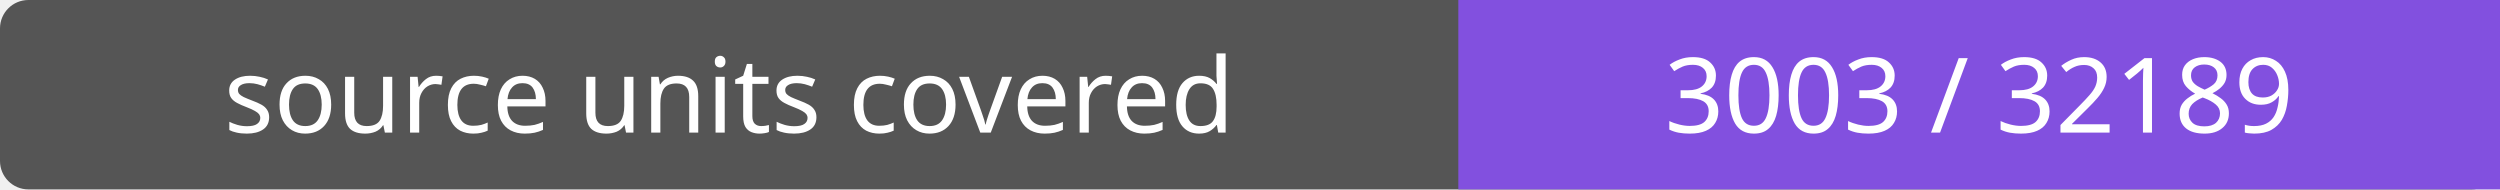
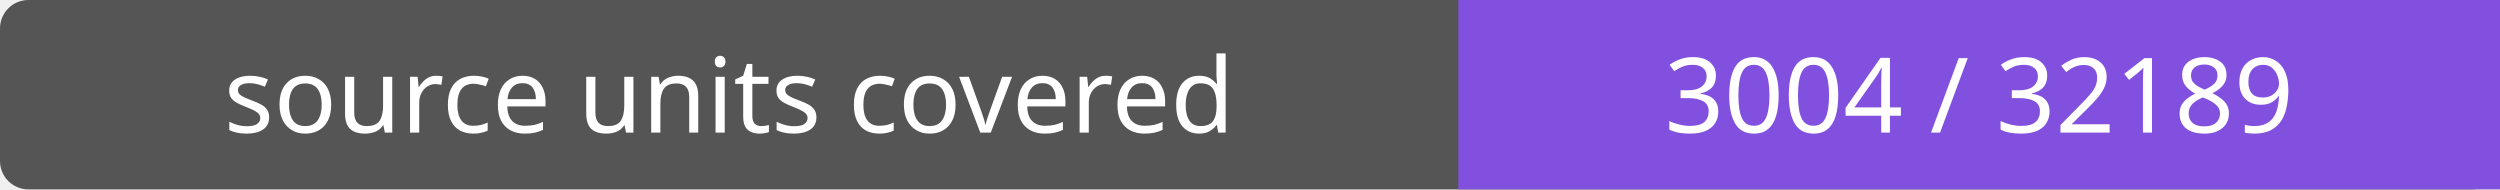
- <svg xmlns="http://www.w3.org/2000/svg" width="264" height="20" role="img" aria-label="source units covered: 3003 / 32189">
+ <svg xmlns="http://www.w3.org/2000/svg" width="264" height="20" role="img" aria-label="source units covered: 3004 / 32189">
  <rect width="264" height="20" rx="3" fill="#555" />
  <path fill="#8250df" d="M154 0h110v20H154z" />
  <g fill="#fff" text-anchor="middle" font-family="Verdana,sans-serif" font-size="11">
    <text x="77.0" y="14">source units covered</text>
-     <text x="209.0" y="14">3003 / 32189</text>
+     <text x="209.0" y="14">3004 / 32189</text>
  </g>
</svg>
